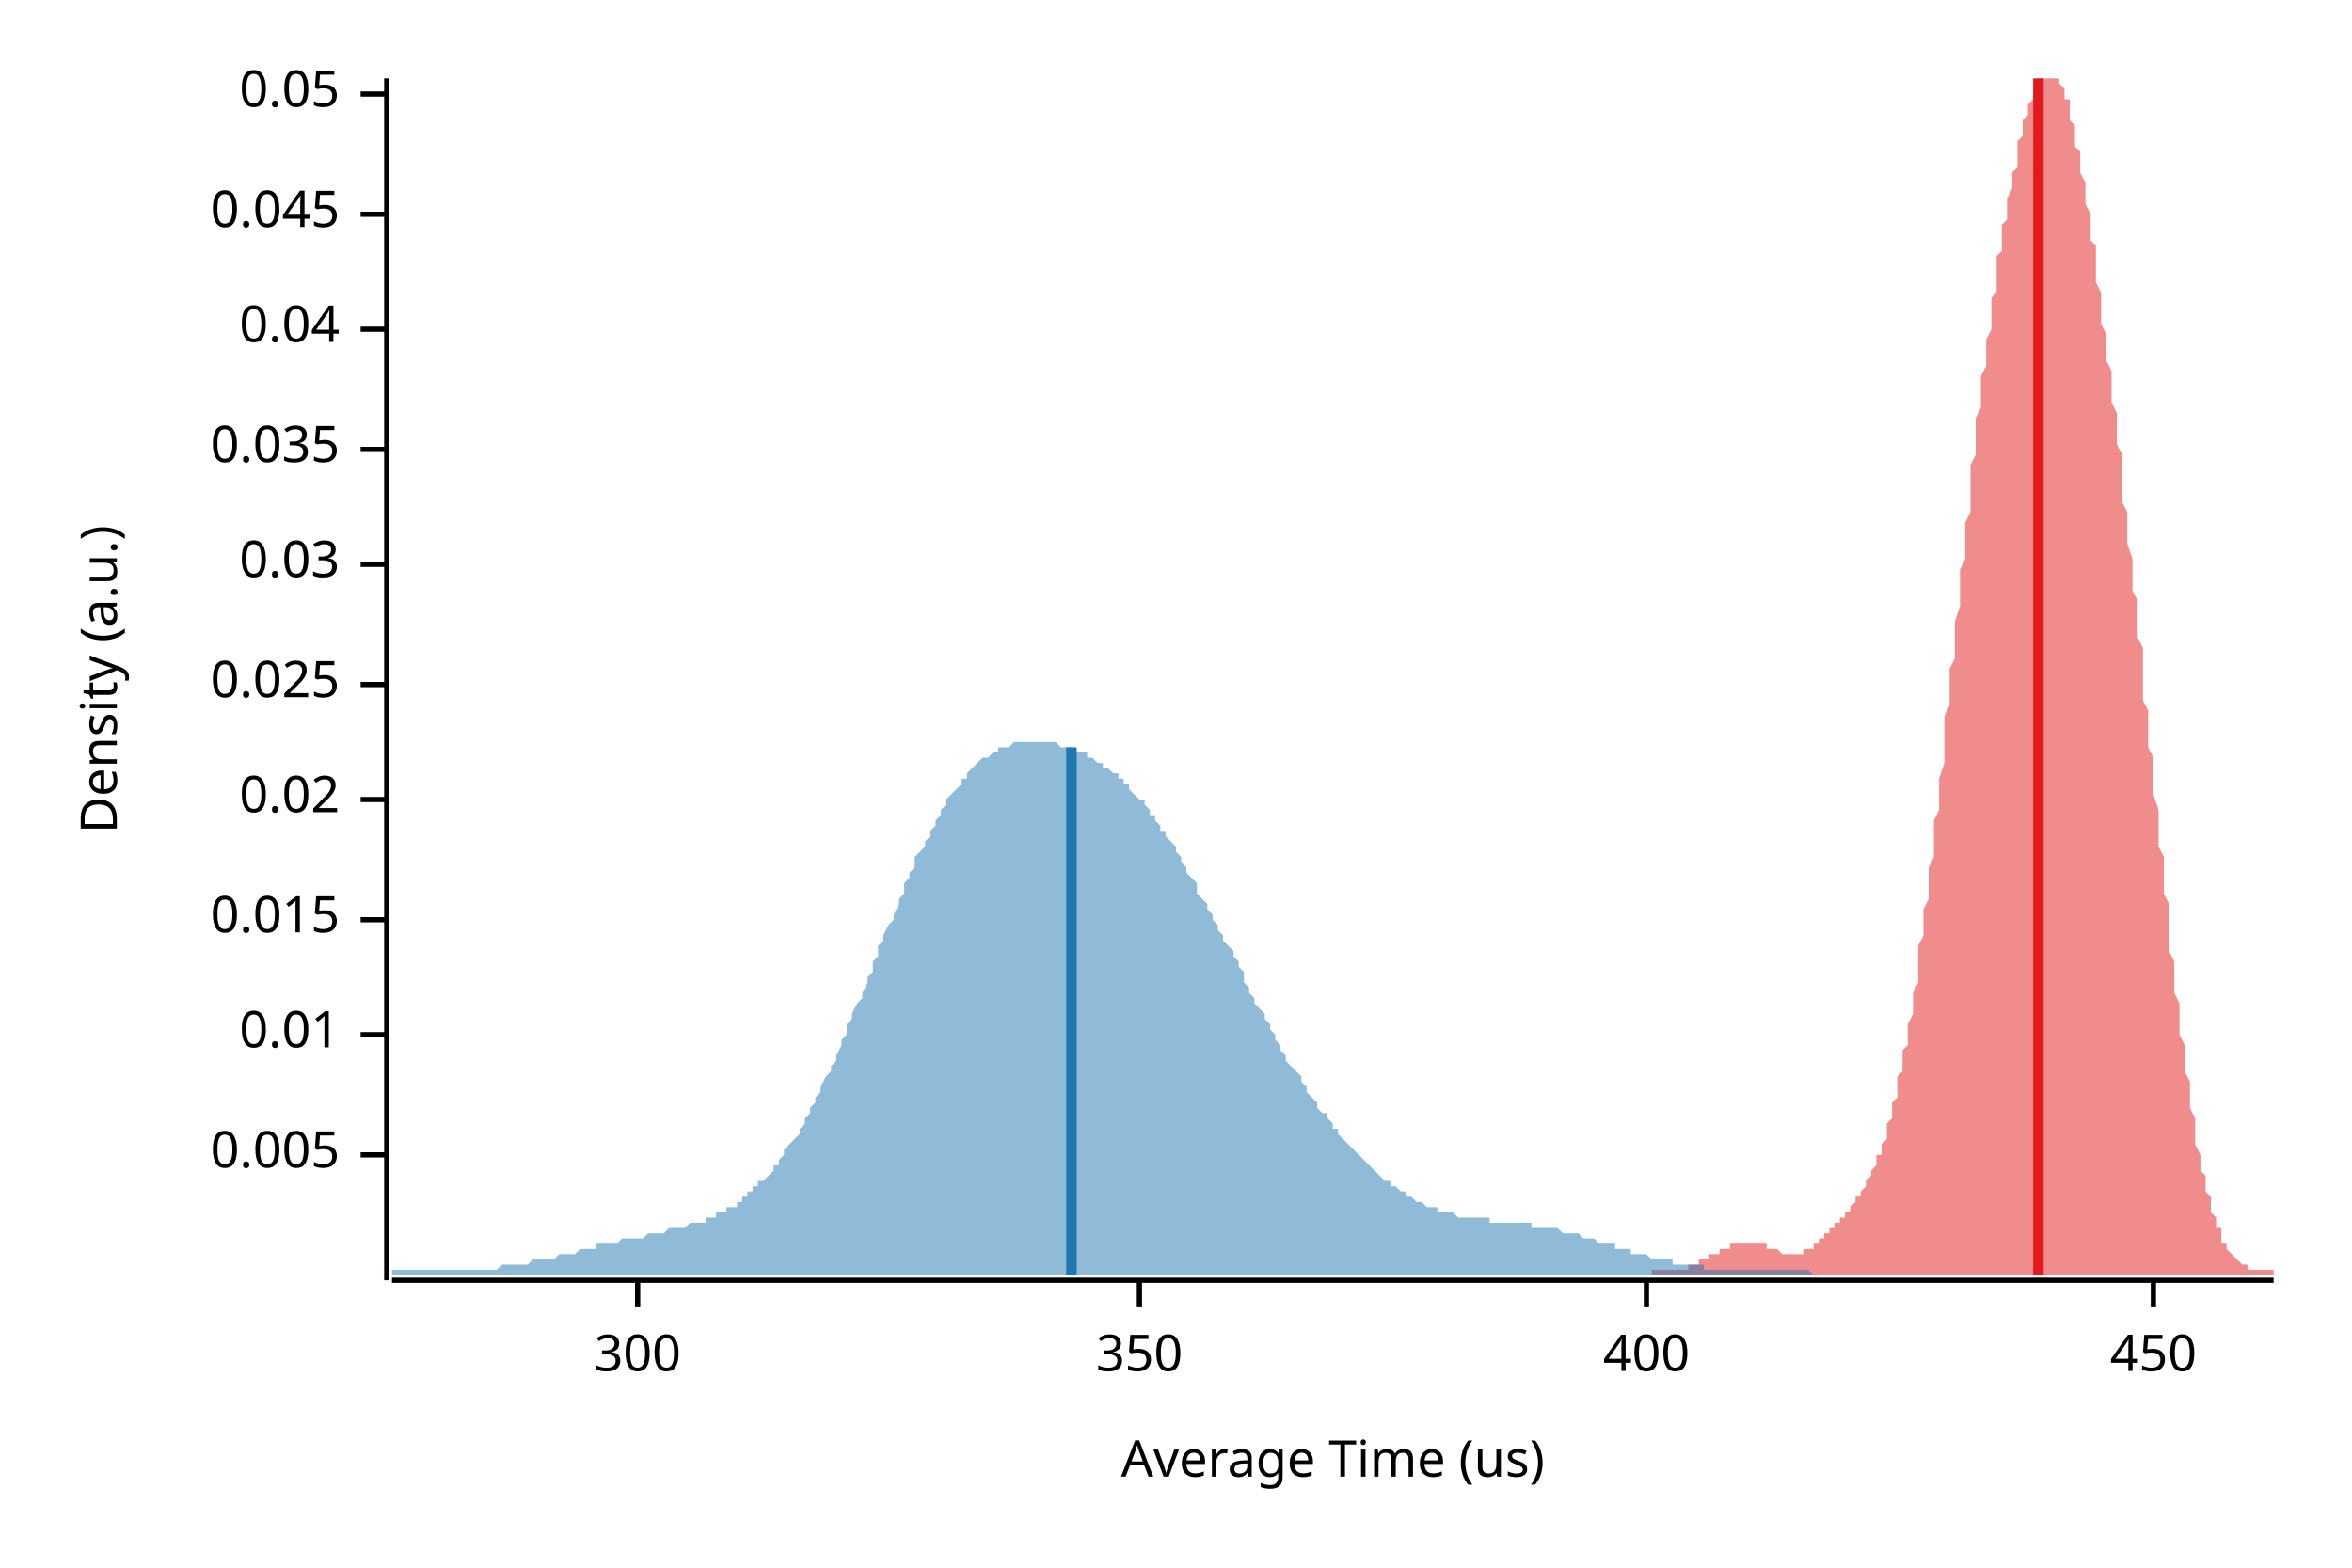
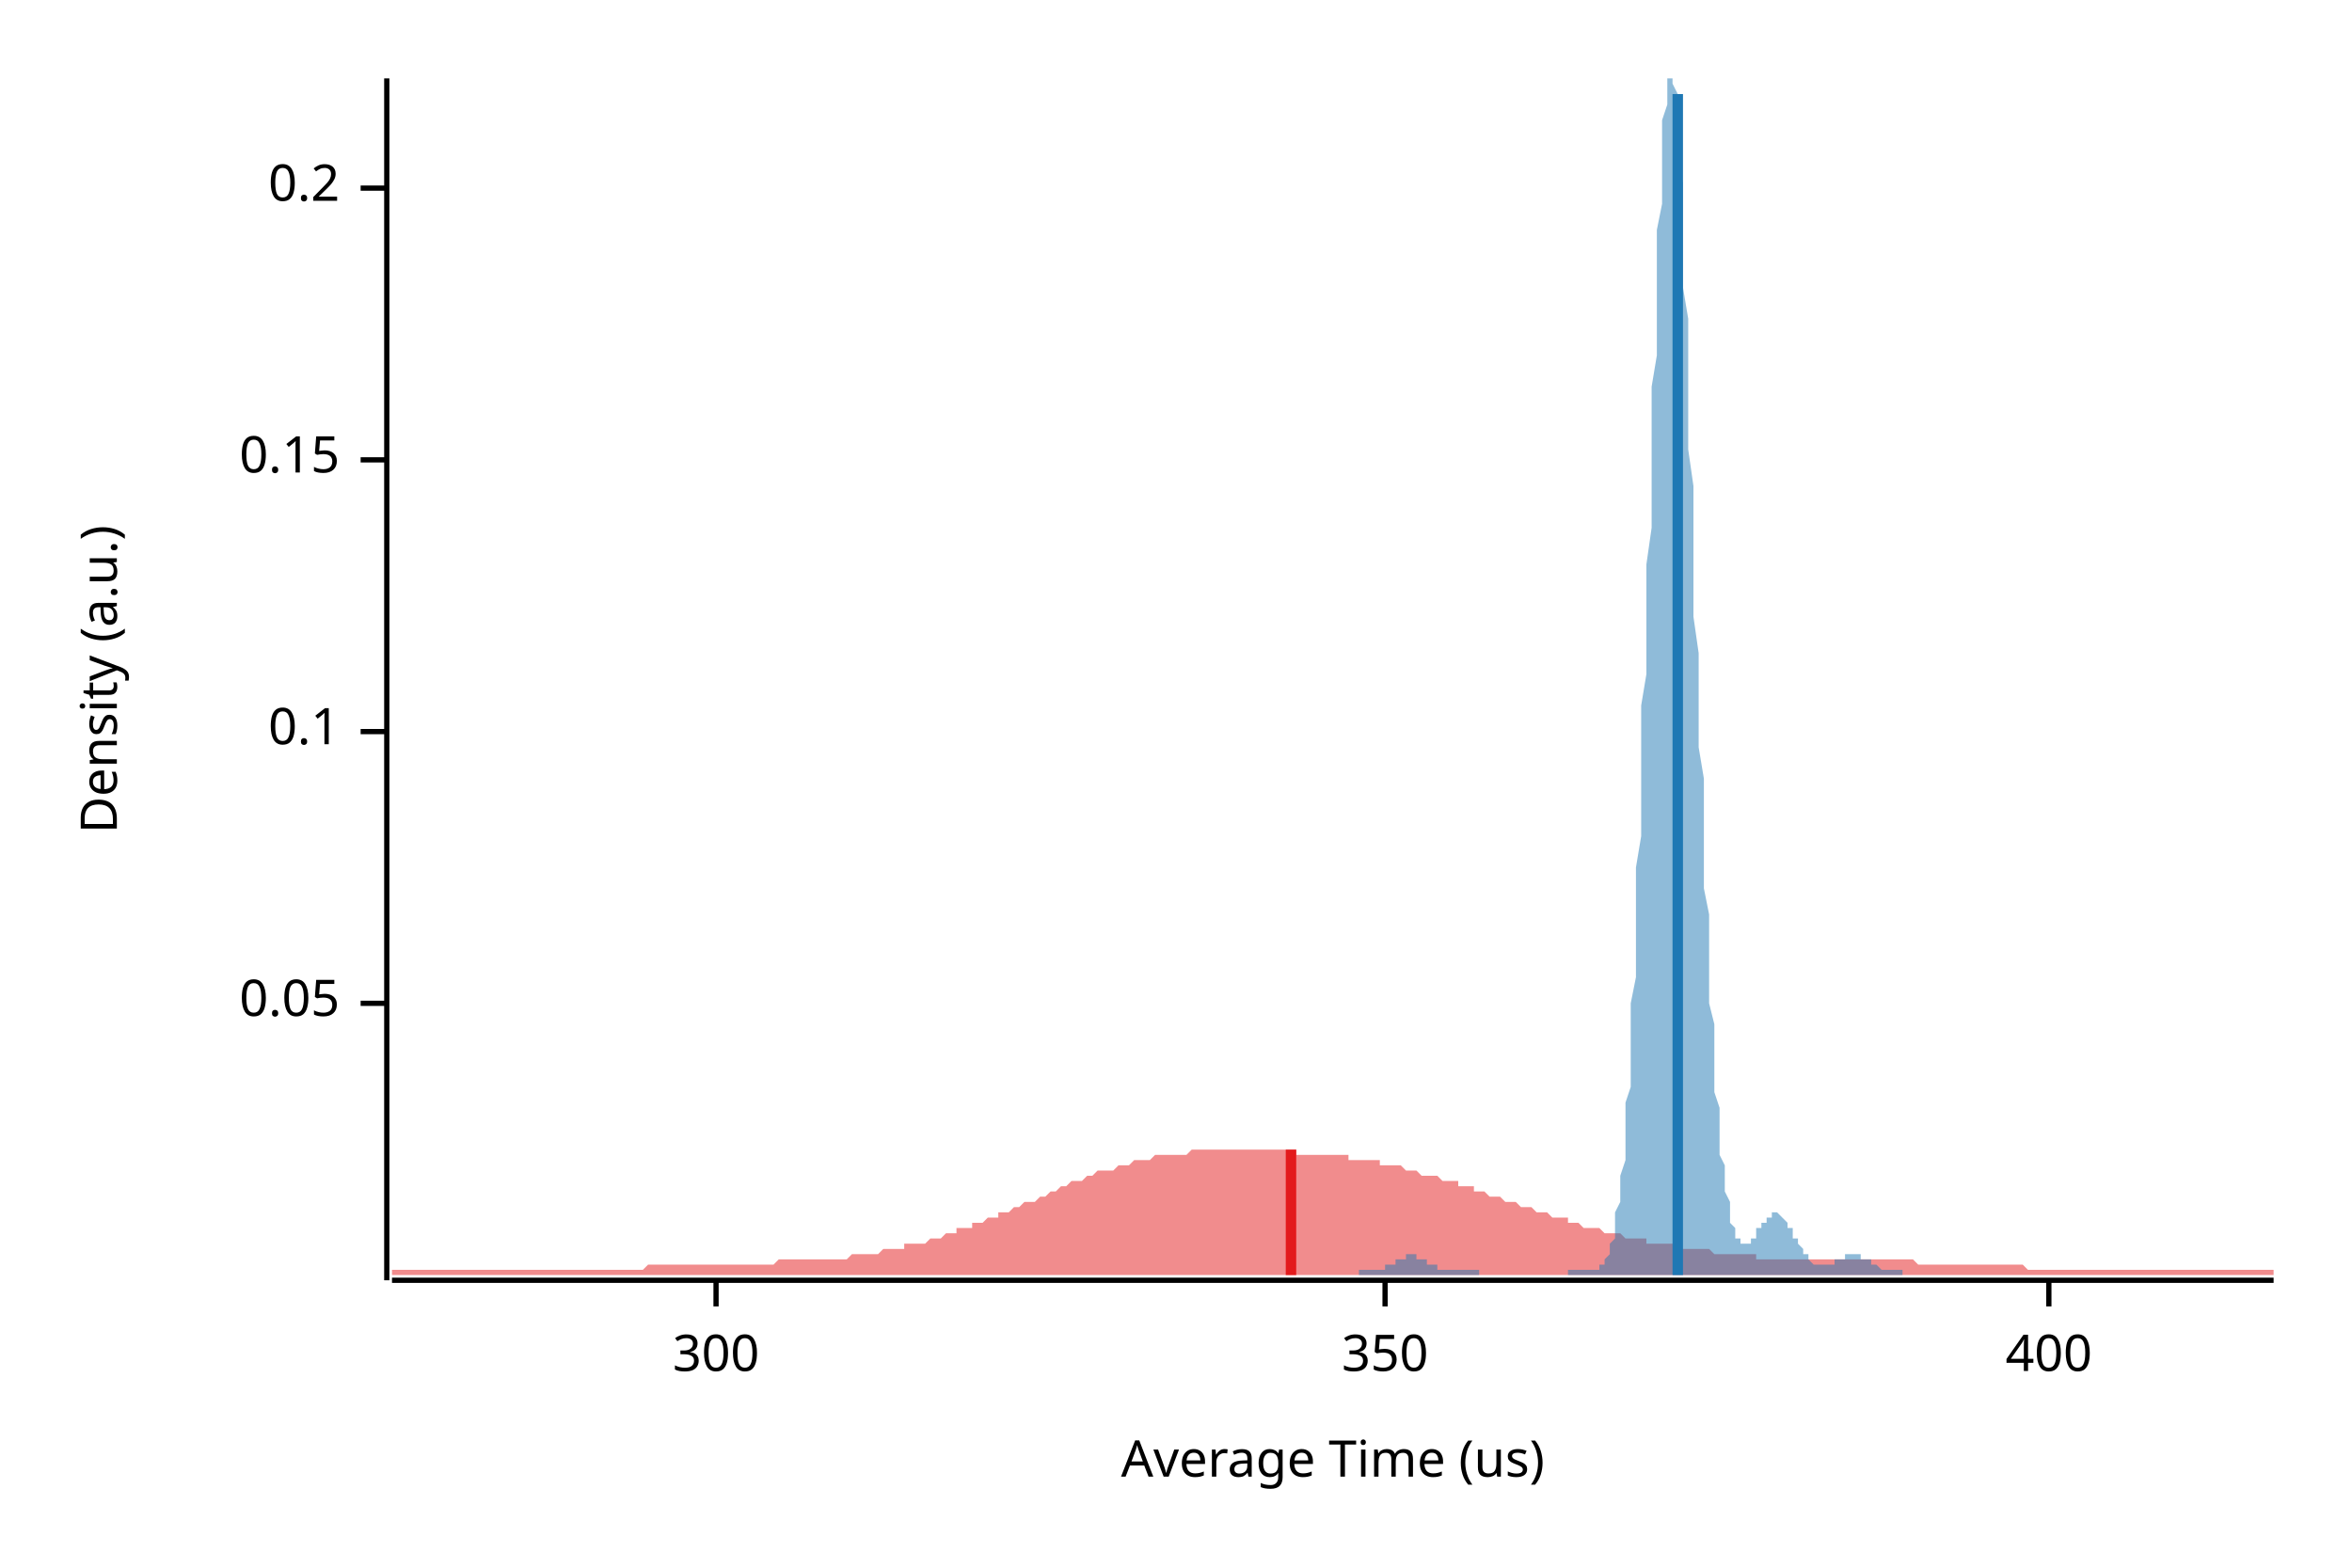
<svg xmlns="http://www.w3.org/2000/svg" width="450" height="300" viewBox="0 0 450 300">
  <text x="15" y="130" dy="0.76em" text-anchor="middle" font-family="sans-serif" font-size="9.677" opacity="1" fill="#000000" transform="rotate(270, 15, 130)">
Density (a.u.)
</text>
  <text x="255" y="285" dy="-0.5ex" text-anchor="middle" font-family="sans-serif" font-size="9.677" opacity="1" fill="#000000">
Average Time (us)
</text>
  <polyline fill="none" opacity="1" stroke="#000000" stroke-width="1" points="74,15 74,245 " />
-   <text x="65" y="221" dy="0.5ex" text-anchor="end" font-family="sans-serif" font-size="9.677" opacity="1" fill="#000000">
- 0.005
- </text>
-   <polyline fill="none" opacity="1" stroke="#000000" stroke-width="1" points="69,221 74,221 " />
-   <text x="65" y="198" dy="0.5ex" text-anchor="end" font-family="sans-serif" font-size="9.677" opacity="1" fill="#000000">
- 0.01
- </text>
-   <polyline fill="none" opacity="1" stroke="#000000" stroke-width="1" points="69,198 74,198 " />
-   <text x="65" y="176" dy="0.5ex" text-anchor="end" font-family="sans-serif" font-size="9.677" opacity="1" fill="#000000">
- 0.015
- </text>
-   <polyline fill="none" opacity="1" stroke="#000000" stroke-width="1" points="69,176 74,176 " />
-   <text x="65" y="153" dy="0.5ex" text-anchor="end" font-family="sans-serif" font-size="9.677" opacity="1" fill="#000000">
- 0.02
- </text>
-   <polyline fill="none" opacity="1" stroke="#000000" stroke-width="1" points="69,153 74,153 " />
-   <text x="65" y="131" dy="0.5ex" text-anchor="end" font-family="sans-serif" font-size="9.677" opacity="1" fill="#000000">
- 0.025
- </text>
-   <polyline fill="none" opacity="1" stroke="#000000" stroke-width="1" points="69,131 74,131 " />
-   <text x="65" y="108" dy="0.5ex" text-anchor="end" font-family="sans-serif" font-size="9.677" opacity="1" fill="#000000">
- 0.03
- </text>
-   <polyline fill="none" opacity="1" stroke="#000000" stroke-width="1" points="69,108 74,108 " />
-   <text x="65" y="86" dy="0.5ex" text-anchor="end" font-family="sans-serif" font-size="9.677" opacity="1" fill="#000000">
- 0.035
- </text>
-   <polyline fill="none" opacity="1" stroke="#000000" stroke-width="1" points="69,86 74,86 " />
-   <text x="65" y="63" dy="0.5ex" text-anchor="end" font-family="sans-serif" font-size="9.677" opacity="1" fill="#000000">
- 0.04
- </text>
-   <polyline fill="none" opacity="1" stroke="#000000" stroke-width="1" points="69,63 74,63 " />
-   <text x="65" y="41" dy="0.5ex" text-anchor="end" font-family="sans-serif" font-size="9.677" opacity="1" fill="#000000">
- 0.045
- </text>
-   <polyline fill="none" opacity="1" stroke="#000000" stroke-width="1" points="69,41 74,41 " />
-   <text x="65" y="18" dy="0.5ex" text-anchor="end" font-family="sans-serif" font-size="9.677" opacity="1" fill="#000000">
+   <text x="65" y="192" dy="0.5ex" text-anchor="end" font-family="sans-serif" font-size="9.677" opacity="1" fill="#000000">
0.05
</text>
-   <polyline fill="none" opacity="1" stroke="#000000" stroke-width="1" points="69,18 74,18 " />
+   <polyline fill="none" opacity="1" stroke="#000000" stroke-width="1" points="69,192 74,192 " />
+   <text x="65" y="140" dy="0.5ex" text-anchor="end" font-family="sans-serif" font-size="9.677" opacity="1" fill="#000000">
+ 0.1
+ </text>
+   <polyline fill="none" opacity="1" stroke="#000000" stroke-width="1" points="69,140 74,140 " />
+   <text x="65" y="88" dy="0.5ex" text-anchor="end" font-family="sans-serif" font-size="9.677" opacity="1" fill="#000000">
+ 0.15
+ </text>
+   <polyline fill="none" opacity="1" stroke="#000000" stroke-width="1" points="69,88 74,88 " />
+   <text x="65" y="36" dy="0.5ex" text-anchor="end" font-family="sans-serif" font-size="9.677" opacity="1" fill="#000000">
+ 0.2
+ </text>
+   <polyline fill="none" opacity="1" stroke="#000000" stroke-width="1" points="69,36 74,36 " />
  <polyline fill="none" opacity="1" stroke="#000000" stroke-width="1" points="75,245 435,245 " />
-   <text x="122" y="255" dy="0.76em" text-anchor="middle" font-family="sans-serif" font-size="9.677" opacity="1" fill="#000000">
+   <text x="137" y="255" dy="0.76em" text-anchor="middle" font-family="sans-serif" font-size="9.677" opacity="1" fill="#000000">
300
</text>
-   <polyline fill="none" opacity="1" stroke="#000000" stroke-width="1" points="122,245 122,250 " />
-   <text x="218" y="255" dy="0.76em" text-anchor="middle" font-family="sans-serif" font-size="9.677" opacity="1" fill="#000000">
+   <polyline fill="none" opacity="1" stroke="#000000" stroke-width="1" points="137,245 137,250 " />
+   <text x="265" y="255" dy="0.76em" text-anchor="middle" font-family="sans-serif" font-size="9.677" opacity="1" fill="#000000">
350
</text>
-   <polyline fill="none" opacity="1" stroke="#000000" stroke-width="1" points="218,245 218,250 " />
-   <text x="315" y="255" dy="0.76em" text-anchor="middle" font-family="sans-serif" font-size="9.677" opacity="1" fill="#000000">
+   <polyline fill="none" opacity="1" stroke="#000000" stroke-width="1" points="265,245 265,250 " />
+   <text x="392" y="255" dy="0.76em" text-anchor="middle" font-family="sans-serif" font-size="9.677" opacity="1" fill="#000000">
400
</text>
-   <polyline fill="none" opacity="1" stroke="#000000" stroke-width="1" points="315,245 315,250 " />
-   <text x="412" y="255" dy="0.76em" text-anchor="middle" font-family="sans-serif" font-size="9.677" opacity="1" fill="#000000">
- 450
- </text>
-   <polyline fill="none" opacity="1" stroke="#000000" stroke-width="1" points="412,245 412,250 " />
-   <polygon opacity="0.5" fill="#E31A1C" points="316,243 316,243 316,243 317,243 317,243 317,243 317,243 318,243 318,243 318,243 318,243 319,243 319,243 319,243 319,243 319,243 320,243 320,243 320,243 320,243 321,243 321,243 321,243 321,243 322,243 322,243 322,243 322,243 323,243 323,242 323,242 323,242 324,242 324,242 324,242 324,242 324,242 325,242 325,242 325,242 325,241 326,241 326,241 326,241 326,241 327,241 327,241 327,240 327,240 328,240 328,240 328,240 328,240 329,240 329,240 329,239 329,239 329,239 330,239 330,239 330,239 330,239 331,239 331,238 331,238 331,238 332,238 332,238 332,238 332,238 333,238 333,238 333,238 333,238 333,238 334,238 334,238 334,238 334,238 335,238 335,238 335,238 335,238 336,238 336,238 336,238 336,238 337,238 337,238 337,238 337,238 338,238 338,239 338,239 338,239 338,239 339,239 339,239 339,239 339,239 340,239 340,239 340,239 340,239 341,240 341,240 341,240 341,240 342,240 342,240 342,240 342,240 343,240 343,240 343,240 343,240 343,240 344,240 344,240 344,240 344,240 345,240 345,239 345,239 345,239 346,239 346,239 346,239 346,239 347,239 347,238 347,238 347,238 348,238 348,238 348,238 348,237 348,237 349,237 349,237 349,237 349,236 350,236 350,236 350,236 350,235 351,235 351,235 351,235 351,234 352,234 352,234 352,234 352,233 353,233 353,233 353,233 353,232 353,232 354,232 354,231 354,231 354,231 355,230 355,230 355,230 355,229 356,229 356,229 356,228 356,228 357,227 357,227 357,227 357,226 357,226 358,225 358,225 358,224 358,224 359,223 359,223 359,222 359,221 360,221 360,220 360,219 360,219 361,218 361,217 361,216 361,215 362,214 362,214 362,213 362,212 362,211 363,210 363,209 363,207 363,206 364,205 364,204 364,203 364,201 365,200 365,199 365,197 365,196 366,194 366,193 366,191 366,190 367,188 367,186 367,185 367,183 367,181 368,179 368,178 368,176 368,174 369,172 369,170 369,168 369,166 370,164 370,162 370,160 370,157 371,155 371,153 371,151 371,149 372,146 372,144 372,142 372,140 372,137 373,135 373,133 373,130 373,128 374,126 374,123 374,121 374,119 375,116 375,114 375,111 375,109 376,107 376,105 376,102 376,100 377,98 377,95 377,93 377,91 377,89 378,87 378,84 378,82 378,80 379,78 379,76 379,74 379,72 380,70 380,68 380,66 380,65 381,63 381,61 381,59 381,57 382,56 382,54 382,52 382,51 382,49 383,48 383,46 383,45 383,43 384,42 384,40 384,39 384,38 385,36 385,35 385,34 385,33 386,32 386,30 386,29 386,28 386,27 387,26 387,25 387,24 387,23 388,22 388,21 388,21 388,20 389,19 389,18 389,18 389,17 390,17 390,16 390,16 390,15 391,15 391,15 391,15 391,15 391,15 392,15 392,15 392,15 392,15 393,15 393,15 393,15 393,15 394,15 394,15 394,15 394,16 395,17 395,17 395,18 395,19 396,19 396,20 396,21 396,22 396,23 397,24 397,25 397,27 397,28 398,29 398,30 398,32 398,33 399,35 399,36 399,38 399,39 400,41 400,42 400,44 400,46 401,47 401,49 401,51 401,53 401,54 402,56 402,58 402,60 402,62 403,64 403,65 403,67 403,69 404,71 404,73 404,75 404,77 405,79 405,81 405,83 405,85 406,87 406,89 406,92 406,94 406,96 407,98 407,100 407,102 407,104 408,107 408,109 408,111 408,113 409,115 409,118 409,120 409,122 410,124 410,127 410,129 410,131 410,134 411,136 411,138 411,141 411,143 412,145 412,148 412,150 412,152 413,155 413,157 413,159 413,162 414,164 414,166 414,169 414,171 415,173 415,175 415,178 415,180 415,182 416,184 416,186 416,188 416,190 417,192 417,194 417,196 417,198 418,200 418,202 418,204 418,205 419,207 419,209 419,211 419,212 420,214 420,215 420,217 420,218 420,219 421,221 421,222 421,223 421,224 422,225 422,226 422,227 422,228 423,229 423,230 423,231 423,232 424,233 424,233 424,234 424,235 425,235 425,236 425,237 425,237 425,238 426,238 426,238 426,239 426,239 427,240 427,240 427,240 427,240 428,241 428,241 428,241 428,241 429,242 429,242 429,242 429,242 430,242 430,242 430,242 430,243 430,243 431,243 431,243 431,243 431,243 432,243 432,243 432,243 432,243 433,243 433,243 433,243 433,243 434,243 434,243 434,243 434,243 435,243 435,244 316,244 " />
-   <polygon opacity="0.5" fill="#1F78B4" points="75,243 75,243 76,243 76,243 77,243 77,243 78,243 78,243 79,243 79,243 80,243 81,243 81,243 82,243 82,243 83,243 83,243 84,243 84,243 85,243 85,243 86,243 87,243 87,243 88,243 88,243 89,243 89,243 90,243 90,243 91,243 91,243 92,243 93,243 93,243 94,243 94,243 95,243 95,243 96,242 96,242 97,242 97,242 98,242 99,242 99,242 100,242 100,242 101,242 101,242 102,241 102,241 103,241 103,241 104,241 105,241 105,241 106,241 106,241 107,240 107,240 108,240 108,240 109,240 109,240 110,240 111,239 111,239 112,239 112,239 113,239 113,239 114,239 114,238 115,238 115,238 116,238 117,238 117,238 118,238 118,238 119,237 119,237 120,237 120,237 121,237 121,237 122,237 123,237 123,237 124,236 124,236 125,236 125,236 126,236 126,236 127,236 127,236 128,235 129,235 129,235 130,235 130,235 131,235 131,235 132,234 132,234 133,234 133,234 134,234 135,234 135,233 136,233 136,233 137,233 137,232 138,232 138,232 139,232 139,231 140,231 141,231 141,230 142,230 142,229 143,229 143,228 144,228 144,227 145,227 145,226 146,226 147,225 147,225 148,224 148,223 149,223 149,222 150,221 150,220 151,219 151,219 152,218 153,217 153,216 154,215 154,214 155,213 155,212 156,211 156,210 157,209 157,208 158,206 159,205 159,204 160,203 160,202 161,200 161,199 162,198 162,196 163,195 163,194 164,192 165,191 165,190 166,188 166,187 167,186 167,184 168,183 168,181 169,180 169,179 170,177 171,176 171,175 172,173 172,172 173,171 173,169 174,168 174,167 175,166 175,164 176,163 177,162 177,161 178,160 178,159 179,158 179,157 180,156 180,155 181,154 181,153 182,152 183,151 183,151 184,150 184,149 185,149 185,148 186,147 186,147 187,146 187,146 188,145 189,145 189,145 190,144 190,144 191,144 191,143 192,143 192,143 193,143 193,143 194,142 195,142 195,142 196,142 196,142 197,142 197,142 198,142 198,142 199,142 199,142 200,142 201,142 201,142 202,142 202,142 203,143 203,143 204,143 204,143 205,143 205,143 206,144 207,144 207,144 208,144 208,145 209,145 209,145 210,146 210,146 211,146 211,147 212,147 213,148 213,148 214,148 214,149 215,149 215,150 216,150 216,151 217,152 217,152 218,153 219,153 219,154 220,155 220,156 221,156 221,157 222,158 222,159 223,159 223,160 224,161 225,162 225,163 226,164 226,165 227,166 227,167 228,168 228,168 229,169 229,171 230,172 231,173 231,174 232,175 232,176 233,177 233,178 234,179 234,180 235,181 236,182 236,183 237,184 237,185 238,186 238,188 239,189 239,190 240,191 240,192 241,193 242,194 242,195 243,196 243,197 244,198 244,199 245,200 245,201 246,202 246,203 247,204 248,205 248,205 249,206 249,207 250,208 250,209 251,210 251,210 252,211 252,212 253,213 254,213 254,214 255,215 255,216 256,216 256,217 257,218 257,218 258,219 258,219 259,220 260,221 260,221 261,222 261,222 262,223 262,223 263,224 263,224 264,225 264,225 265,226 266,226 266,227 267,227 267,227 268,228 268,228 269,228 269,229 270,229 270,229 271,230 272,230 272,230 273,231 273,231 274,231 274,231 275,231 275,232 276,232 276,232 277,232 278,232 278,232 279,233 279,233 280,233 280,233 281,233 281,233 282,233 282,233 283,233 284,233 284,233 285,233 285,234 286,234 286,234 287,234 287,234 288,234 288,234 289,234 290,234 290,234 291,234 291,234 292,234 292,234 293,234 293,235 294,235 294,235 295,235 296,235 296,235 297,235 297,235 298,235 298,235 299,236 299,236 300,236 300,236 301,236 302,236 302,236 303,237 303,237 304,237 304,237 305,237 305,237 306,238 306,238 307,238 308,238 308,238 309,238 309,239 310,239 310,239 311,239 311,239 312,239 312,240 313,240 314,240 314,240 315,240 315,240 316,241 316,241 317,241 317,241 318,241 318,241 319,241 320,241 320,242 321,242 321,242 322,242 322,242 323,242 323,242 324,242 324,242 325,242 326,242 326,243 327,243 327,243 328,243 328,243 329,243 329,243 330,243 330,243 331,243 332,243 332,243 333,243 333,243 334,243 334,243 335,243 335,243 336,243 336,243 337,243 338,243 338,243 339,243 339,243 340,243 340,243 341,243 341,243 342,243 342,243 343,243 344,243 344,243 345,243 345,243 346,243 346,243 347,244 347,244 75,244 " />
-   <polyline fill="none" opacity="1" stroke="#E31A1C" stroke-width="2" points="390,244 390,15 " />
-   <polyline fill="none" opacity="1" stroke="#1F78B4" stroke-width="2" points="205,244 205,143 " />
+   <polyline fill="none" opacity="1" stroke="#000000" stroke-width="1" points="392,245 392,250 " />
+   <polygon opacity="0.5" fill="#E31A1C" points="75,243 75,243 76,243 77,243 77,243 78,243 79,243 80,243 80,243 81,243 82,243 82,243 83,243 84,243 85,243 85,243 86,243 87,243 87,243 88,243 89,243 90,243 90,243 91,243 92,243 93,243 93,243 94,243 95,243 95,243 96,243 97,243 98,243 98,243 99,243 100,243 100,243 101,243 102,243 103,243 103,243 104,243 105,243 106,243 106,243 107,243 108,243 108,243 109,243 110,243 111,243 111,243 112,243 113,243 113,243 114,243 115,243 116,243 116,243 117,243 118,243 119,243 119,243 120,243 121,243 121,243 122,243 123,243 124,242 124,242 125,242 126,242 126,242 127,242 128,242 129,242 129,242 130,242 131,242 131,242 132,242 133,242 134,242 134,242 135,242 136,242 137,242 137,242 138,242 139,242 139,242 140,242 141,242 142,242 142,242 143,242 144,242 144,242 145,242 146,242 147,242 147,242 148,242 149,241 150,241 150,241 151,241 152,241 152,241 153,241 154,241 155,241 155,241 156,241 157,241 157,241 158,241 159,241 160,241 160,241 161,241 162,241 163,240 163,240 164,240 165,240 165,240 166,240 167,240 168,240 168,240 169,239 170,239 170,239 171,239 172,239 173,239 173,238 174,238 175,238 176,238 176,238 177,238 178,237 178,237 179,237 180,237 181,236 181,236 182,236 183,236 183,235 184,235 185,235 186,235 186,234 187,234 188,234 188,234 189,233 190,233 191,233 191,232 192,232 193,232 194,231 194,231 195,231 196,230 196,230 197,230 198,230 199,229 199,229 200,229 201,228 201,228 202,228 203,227 204,227 204,227 205,226 206,226 207,226 207,226 208,225 209,225 209,225 210,224 211,224 212,224 212,224 213,224 214,223 214,223 215,223 216,223 217,222 217,222 218,222 219,222 220,222 220,222 221,221 222,221 222,221 223,221 224,221 225,221 225,221 226,221 227,221 227,221 228,220 229,220 230,220 230,220 231,220 232,220 232,220 233,220 234,220 235,220 235,220 236,220 237,220 238,220 238,220 239,220 240,220 240,220 241,220 242,220 243,220 243,220 244,220 245,220 245,220 246,220 247,220 248,220 248,221 249,221 250,221 251,221 251,221 252,221 253,221 253,221 254,221 255,221 256,221 256,221 257,221 258,221 258,222 259,222 260,222 261,222 261,222 262,222 263,222 264,222 264,223 265,223 266,223 266,223 267,223 268,223 269,224 269,224 270,224 271,224 271,224 272,225 273,225 274,225 274,225 275,225 276,226 277,226 277,226 278,226 279,226 279,227 280,227 281,227 282,227 282,228 283,228 284,228 284,228 285,229 286,229 287,229 287,229 288,230 289,230 289,230 290,230 291,231 292,231 292,231 293,231 294,232 295,232 295,232 296,232 297,233 297,233 298,233 299,233 300,233 300,234 301,234 302,234 302,234 303,235 304,235 305,235 305,235 306,235 307,236 308,236 308,236 309,236 310,236 310,236 311,237 312,237 313,237 313,237 314,237 315,237 315,238 316,238 317,238 318,238 318,238 319,238 320,238 321,238 321,239 322,239 323,239 323,239 324,239 325,239 326,239 326,239 327,239 328,240 328,240 329,240 330,240 331,240 331,240 332,240 333,240 333,240 334,240 335,240 336,240 336,241 337,241 338,241 339,241 339,241 340,241 341,241 341,241 342,241 343,241 344,241 344,241 345,241 346,241 346,241 347,241 348,241 349,241 349,241 350,241 351,241 352,241 352,241 353,241 354,241 354,241 355,241 356,241 357,241 357,241 358,241 359,241 359,241 360,241 361,241 362,241 362,241 363,241 364,241 365,241 365,241 366,241 367,242 367,242 368,242 369,242 370,242 370,242 371,242 372,242 372,242 373,242 374,242 375,242 375,242 376,242 377,242 378,242 378,242 379,242 380,242 380,242 381,242 382,242 383,242 383,242 384,242 385,242 385,242 386,242 387,242 388,243 388,243 389,243 390,243 390,243 391,243 392,243 393,243 393,243 394,243 395,243 396,243 396,243 397,243 398,243 398,243 399,243 400,243 401,243 401,243 402,243 403,243 403,243 404,243 405,243 406,243 406,243 407,243 408,243 409,243 409,243 410,243 411,243 411,243 412,243 413,243 414,243 414,243 415,243 416,243 416,243 417,243 418,243 419,243 419,243 420,243 421,243 422,243 422,243 423,243 424,243 424,243 425,243 426,243 427,243 427,243 428,243 429,243 429,243 430,243 431,243 432,243 432,243 433,243 434,243 435,243 435,244 75,244 " />
+   <polygon opacity="0.5" fill="#1F78B4" points="260,243 260,243 261,243 261,243 261,243 261,243 261,243 262,243 262,243 262,243 262,243 263,243 263,243 263,243 263,243 263,243 264,243 264,243 264,243 264,243 264,243 265,243 265,243 265,243 265,242 265,242 266,242 266,242 266,242 266,242 266,242 267,242 267,241 267,241 267,241 268,241 268,241 268,241 268,241 268,241 269,241 269,241 269,240 269,240 269,240 270,240 270,240 270,240 270,240 270,240 271,240 271,240 271,240 271,240 271,241 272,241 272,241 272,241 272,241 273,241 273,241 273,241 273,241 273,242 274,242 274,242 274,242 274,242 274,242 275,242 275,242 275,242 275,243 275,243 276,243 276,243 276,243 276,243 276,243 277,243 277,243 277,243 277,243 278,243 278,243 278,243 278,243 278,243 279,243 279,243 279,243 279,243 279,243 280,243 280,243 280,243 280,243 280,243 281,243 281,243 281,243 281,243 282,243 282,243 282,243 282,243 282,243 283,243 283,243 283,243 283,243 283,244 284,244 284,244 284,244 284,244 284,244 285,244 285,244 285,244 285,244 285,244 286,244 286,244 286,244 286,244 287,244 287,244 287,244 287,244 287,244 288,244 288,244 288,244 288,244 288,244 289,244 289,244 289,244 289,244 289,244 290,244 290,244 290,244 290,244 290,244 291,244 291,244 291,244 291,244 292,244 292,244 292,244 292,244 292,244 293,244 293,244 293,244 293,244 293,244 294,244 294,244 294,244 294,244 294,244 295,244 295,244 295,244 295,244 295,244 296,244 296,244 296,244 296,244 297,244 297,244 297,244 297,244 297,244 298,244 298,244 298,244 298,244 298,244 299,244 299,244 299,244 299,244 299,244 300,244 300,244 300,243 300,243 300,243 301,243 301,243 301,243 301,243 302,243 302,243 302,243 302,243 302,243 303,243 303,243 303,243 303,243 303,243 304,243 304,243 304,243 304,243 304,243 305,243 305,243 305,243 305,243 305,243 306,243 306,243 306,242 306,242 307,242 307,242 307,241 307,241 307,241 308,240 308,240 308,239 308,238 308,238 309,237 309,236 309,234 309,233 309,232 310,230 310,229 310,227 310,225 311,222 311,220 311,217 311,214 311,211 312,208 312,204 312,200 312,196 312,192 313,187 313,182 313,177 313,172 313,166 314,160 314,154 314,148 314,142 314,135 315,129 315,122 315,115 315,108 316,101 316,94 316,87 316,81 316,74 317,68 317,61 317,55 317,50 317,44 318,39 318,34 318,30 318,26 318,23 319,20 319,18 319,16 319,15 319,15 320,15 320,15 320,15 320,16 321,18 321,21 321,23 321,27 321,31 322,35 322,40 322,45 322,50 322,55 323,61 323,67 323,73 323,80 323,86 324,93 324,99 324,106 324,112 324,118 325,125 325,131 325,137 325,143 326,149 326,154 326,160 326,165 326,170 327,175 327,180 327,184 327,188 327,192 328,196 328,199 328,203 328,206 328,209 329,212 329,214 329,217 329,219 329,221 330,223 330,225 330,227 330,228 331,230 331,231 331,232 331,233 331,234 332,235 332,235 332,236 332,236 332,237 333,237 333,238 333,238 333,238 333,238 334,238 334,238 334,238 334,238 334,238 335,238 335,237 335,237 335,237 336,237 336,236 336,236 336,236 336,235 337,235 337,235 337,235 337,234 337,234 338,234 338,233 338,233 338,233 338,233 339,233 339,232 339,232 339,232 339,232 340,232 340,232 340,232 340,232 341,233 341,233 341,233 341,233 341,233 342,234 342,234 342,234 342,235 342,235 343,235 343,236 343,236 343,236 343,237 344,237 344,238 344,238 344,238 345,239 345,239 345,239 345,240 345,240 346,240 346,241 346,241 346,241 346,241 347,242 347,242 347,242 347,242 347,242 348,242 348,242 348,242 348,242 348,242 349,242 349,242 349,242 349,242 350,242 350,242 350,242 350,242 350,242 351,242 351,242 351,242 351,242 351,241 352,241 352,241 352,241 352,241 352,241 353,241 353,241 353,241 353,240 353,240 354,240 354,240 354,240 354,240 355,240 355,240 355,240 355,240 355,240 356,240 356,241 356,241 356,241 356,241 357,241 357,241 357,241 357,241 357,241 358,241 358,242 358,242 358,242 358,242 359,242 359,242 359,242 359,242 360,243 360,243 360,243 360,243 360,243 361,243 361,243 361,243 361,243 361,243 362,243 362,243 362,243 362,243 362,243 363,243 363,243 363,243 363,243 363,243 364,243 364,243 364,243 364,243 364,244 260,244 " />
+   <polyline fill="none" opacity="1" stroke="#E31A1C" stroke-width="2" points="247,244 247,220 " />
+   <polyline fill="none" opacity="1" stroke="#1F78B4" stroke-width="2" points="321,244 321,18 " />
</svg>
